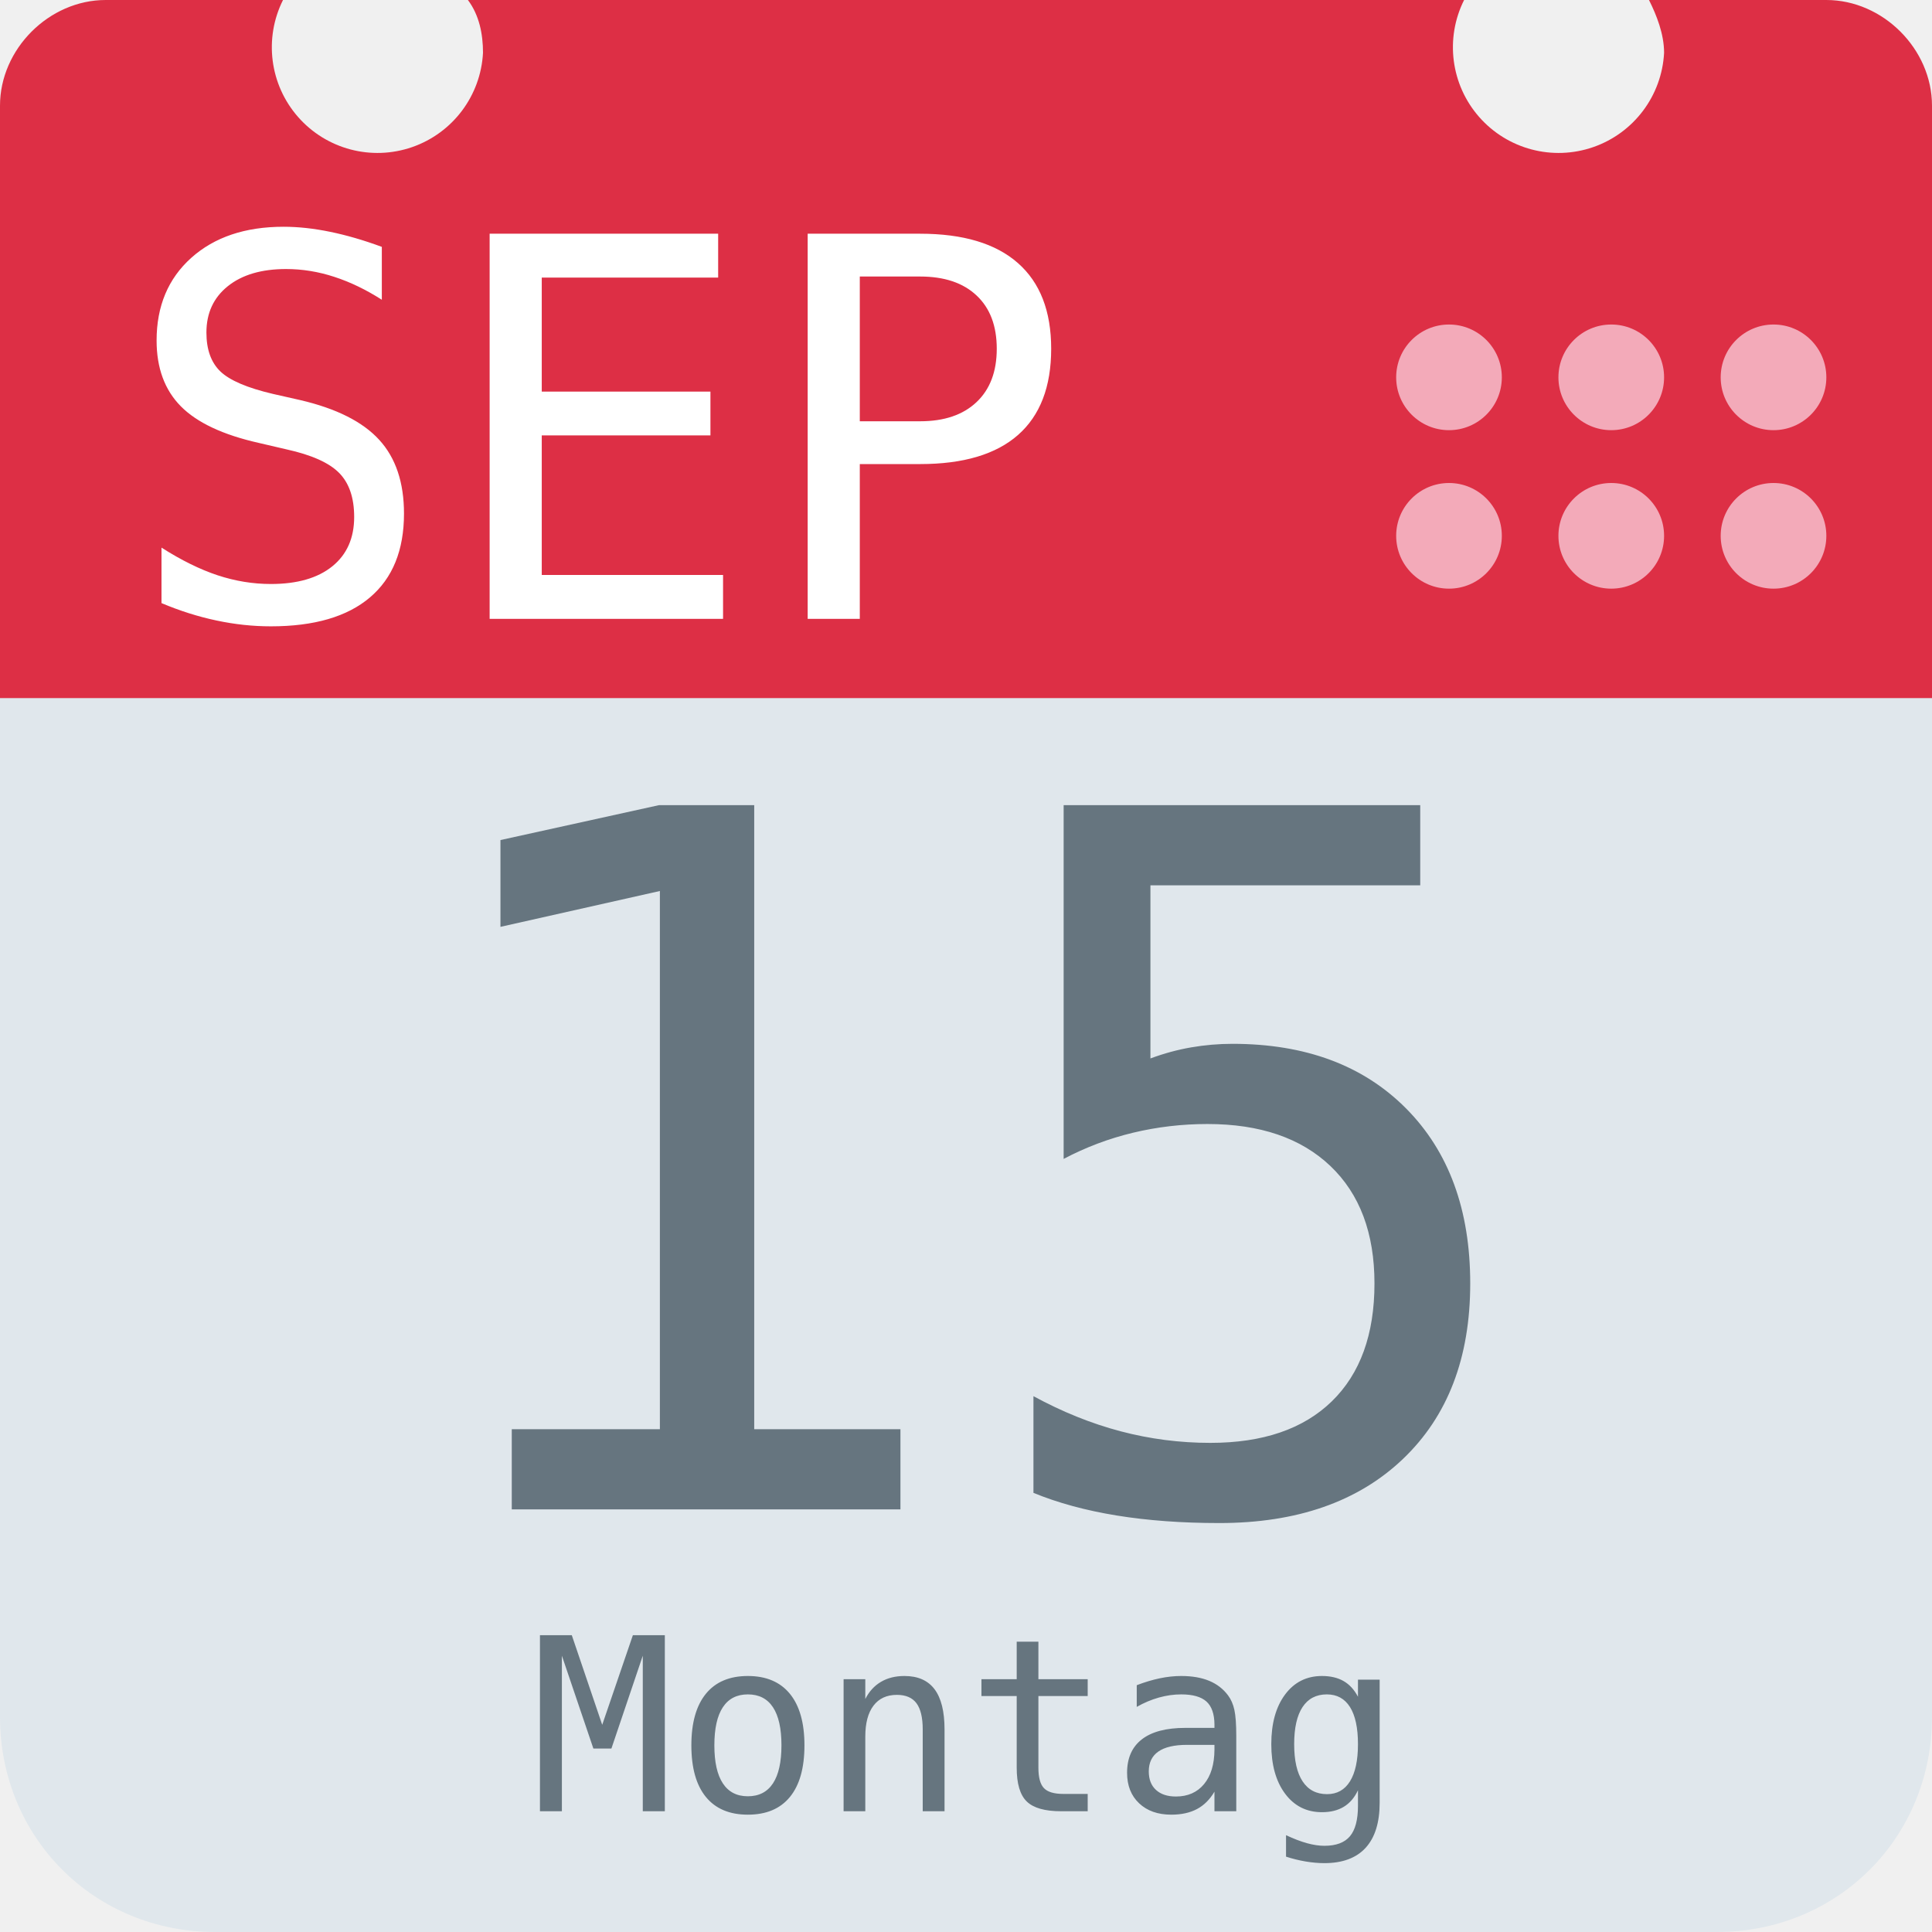
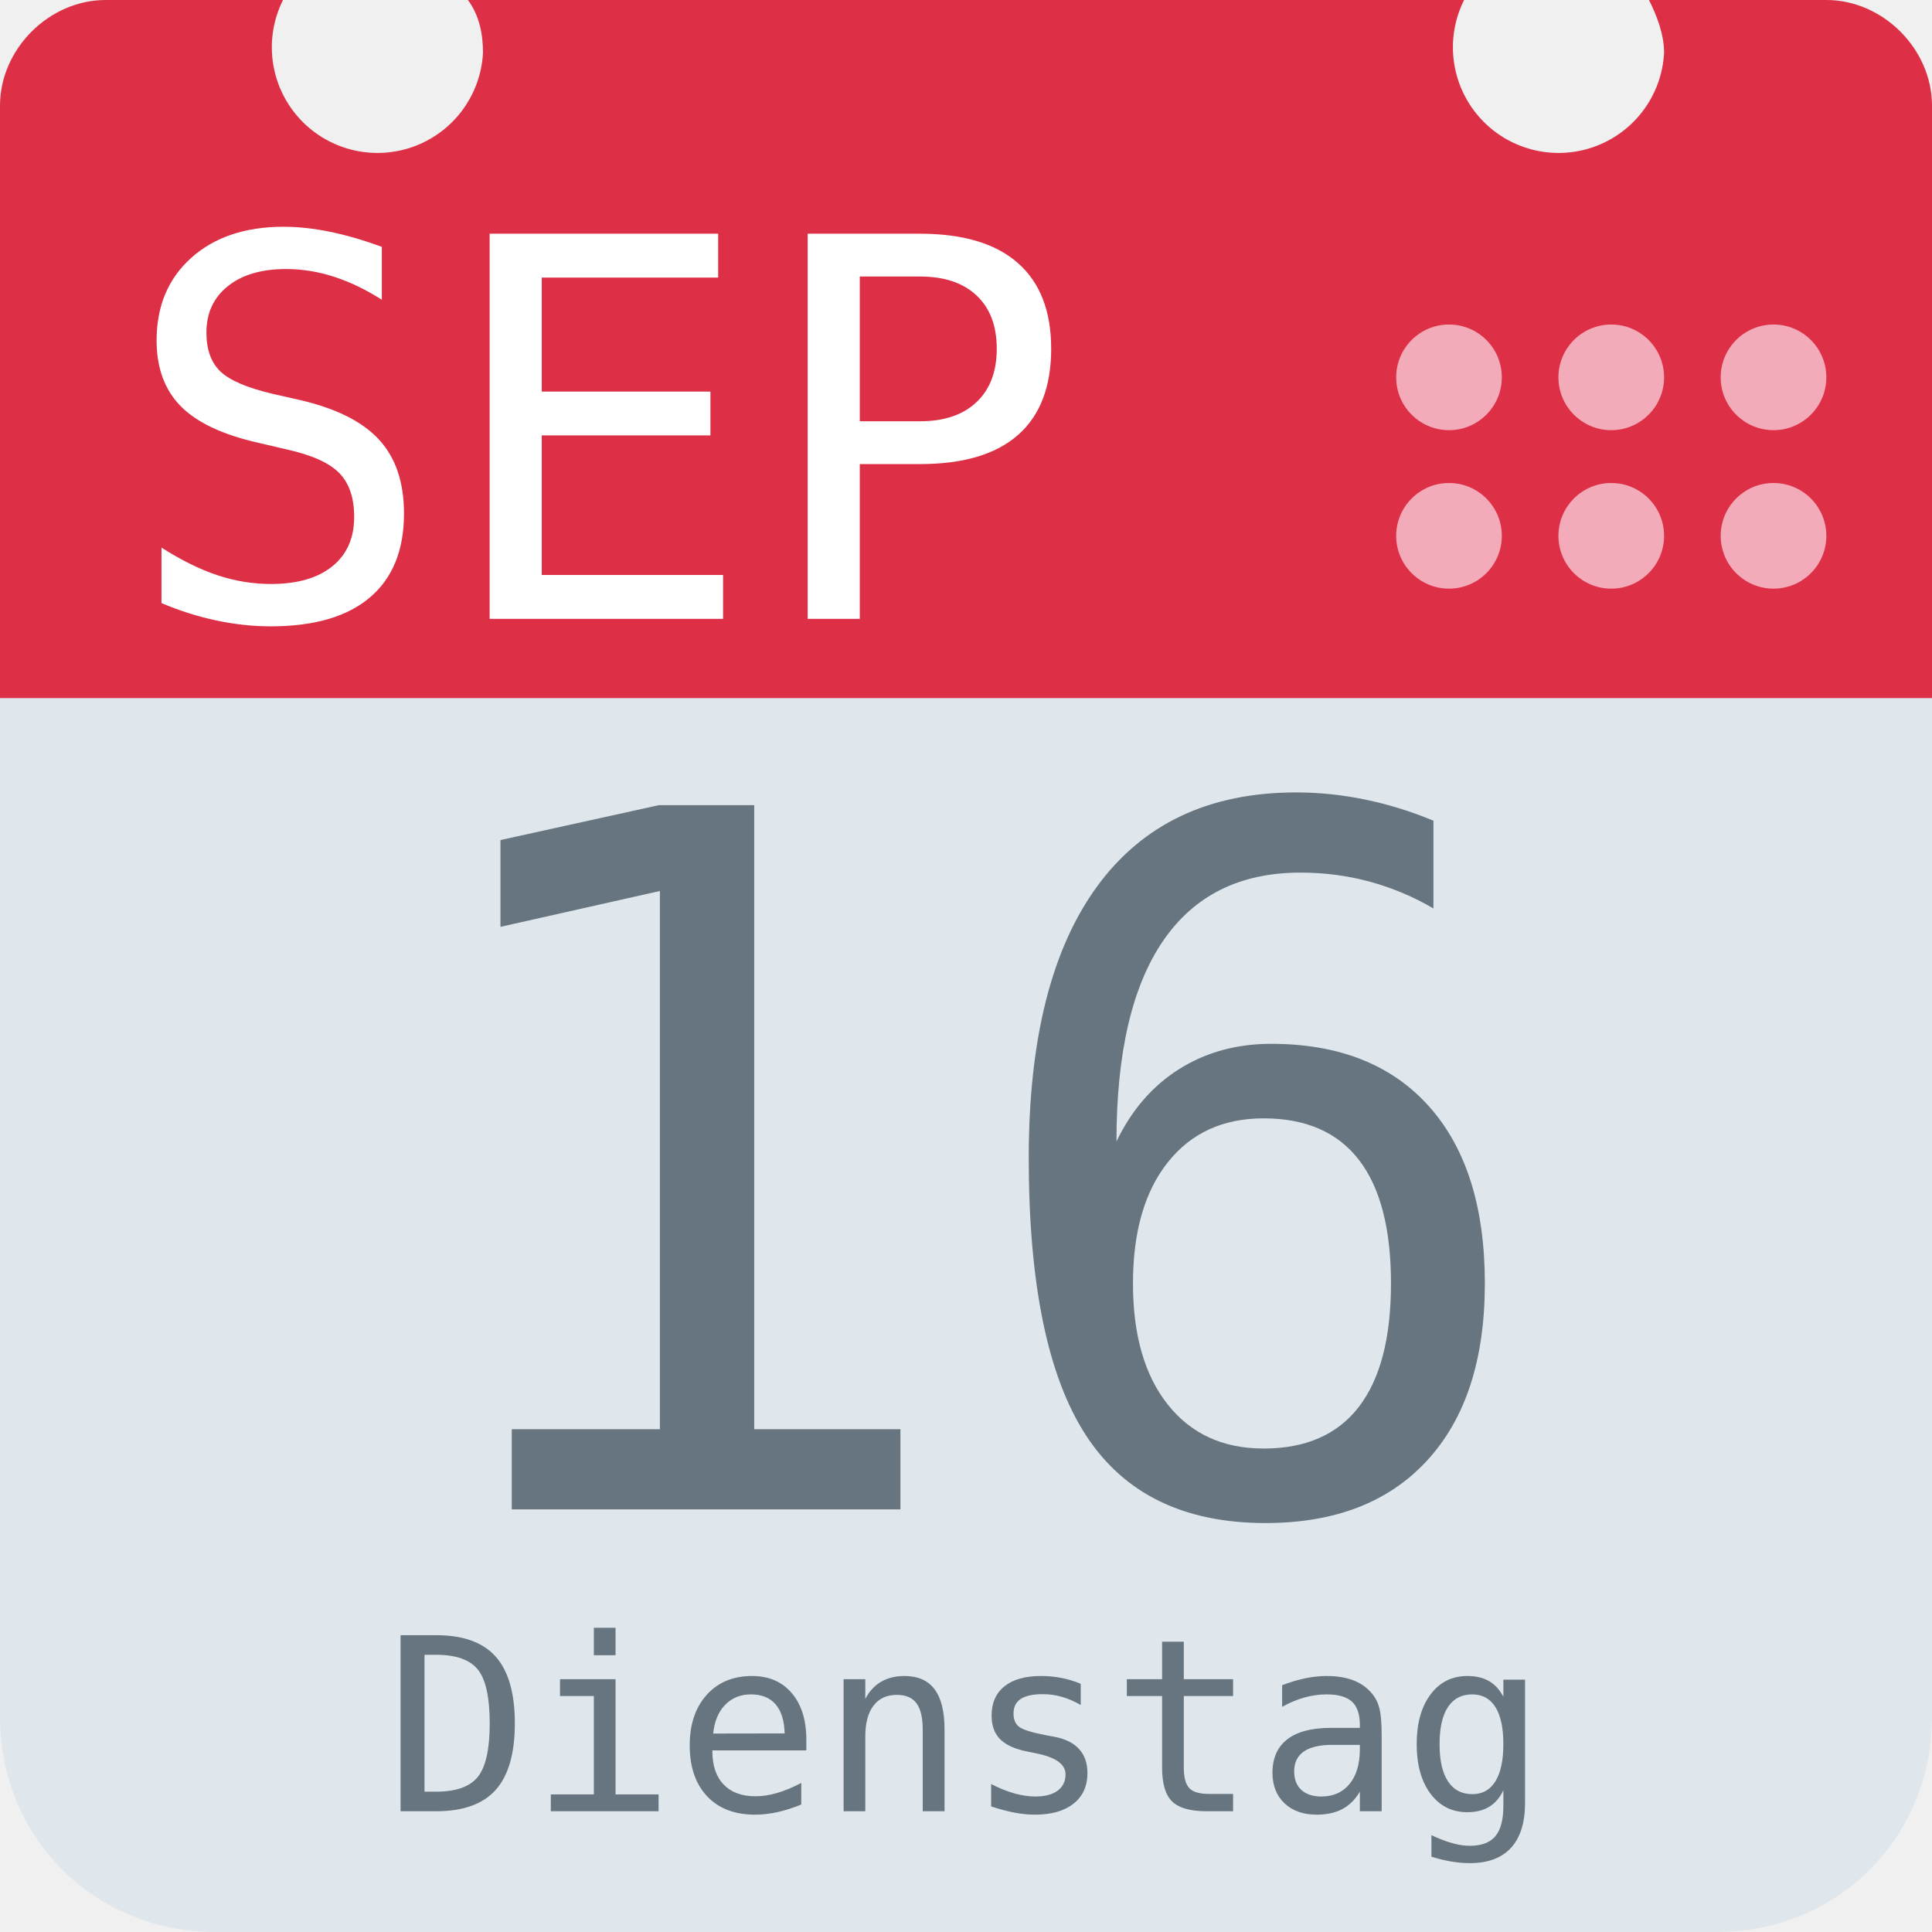
<svg xmlns="http://www.w3.org/2000/svg" aria-label="Calendar" role="img" viewBox="0 0 512 512">
  <path d="M512 455c0 32-25 57-57 57H57c-32 0-57-25-57-57V128c0-31 25-57 57-57h398c32 0 57 26 57 57z" fill="#e0e7ec" />
  <path d="M484 0h-47c2 4 4 9 4 14a28 28 0 1 1-53-14H124c3 4 4 9 4 14A28 28 0 1 1 75 0H28C13 0 0 13 0 28v157h512V28c0-15-13-28-28-28z" fill="#dd2f45" />
  <g fill="#f3aab9">
    <circle cx="470" cy="142" r="14" />
    <circle cx="470" cy="100" r="14" />
    <circle cx="427" cy="142" r="14" />
    <circle cx="427" cy="100" r="14" />
    <circle cx="384" cy="142" r="14" />
    <circle cx="384" cy="100" r="14" />
  </g>
  <text id="month" x="32" y="164" fill="#fff" font-family="monospace" font-size="140px" style="text-anchor: left">SEP</text>
-   <text id="day" x="256" y="400" fill="#66757f" font-family="monospace" font-size="256px" style="text-anchor: middle">15</text>
-   <text id="weekday" x="256" y="480" fill="#66757f" font-family="monospace" font-size="64px" style="text-anchor: middle">Montag</text>
+   <text id="day" x="256" y="400" fill="#66757f" font-family="monospace" font-size="256px" style="text-anchor: middle">16</text>
+   <text id="weekday" x="256" y="480" fill="#66757f" font-family="monospace" font-size="64px" style="text-anchor: middle">Dienstag</text>
</svg>
